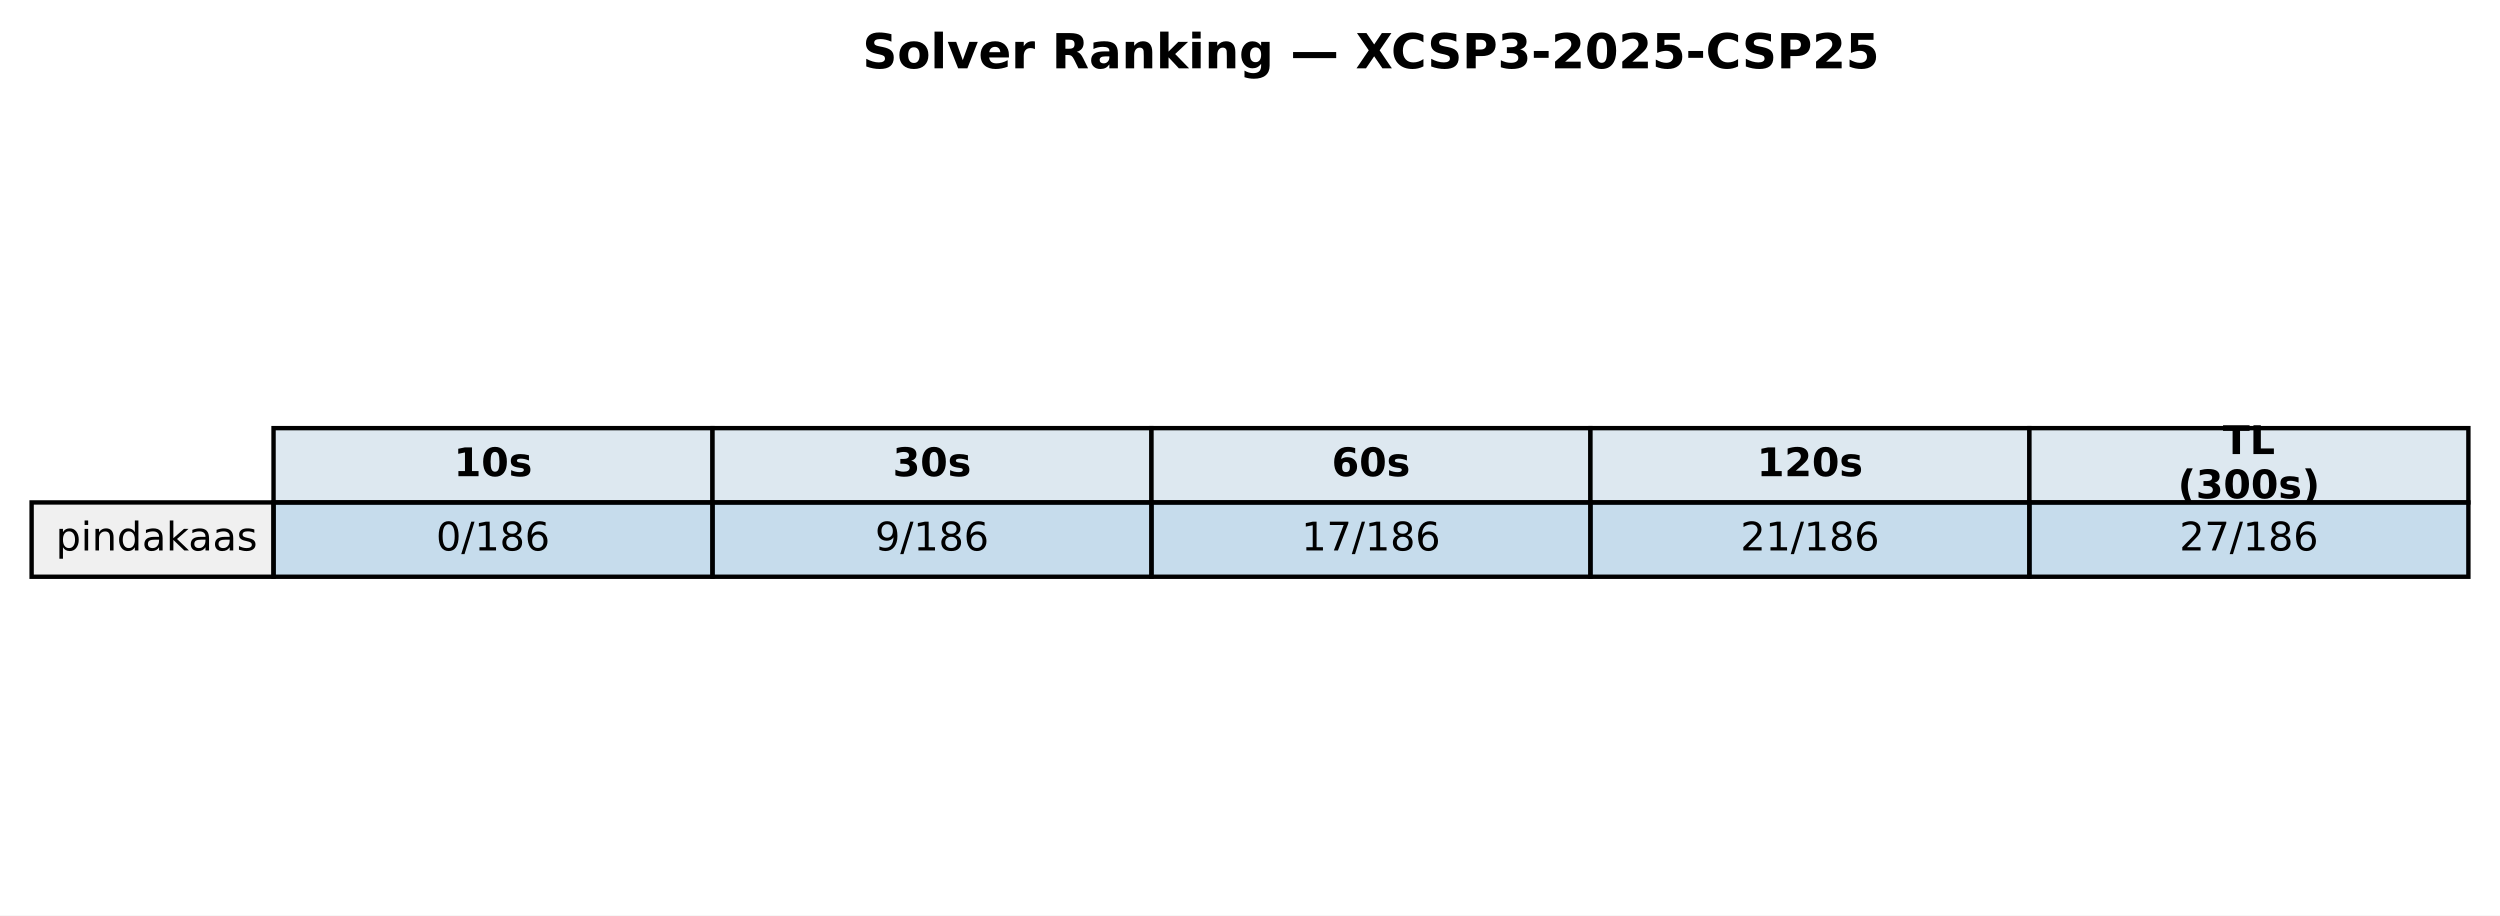
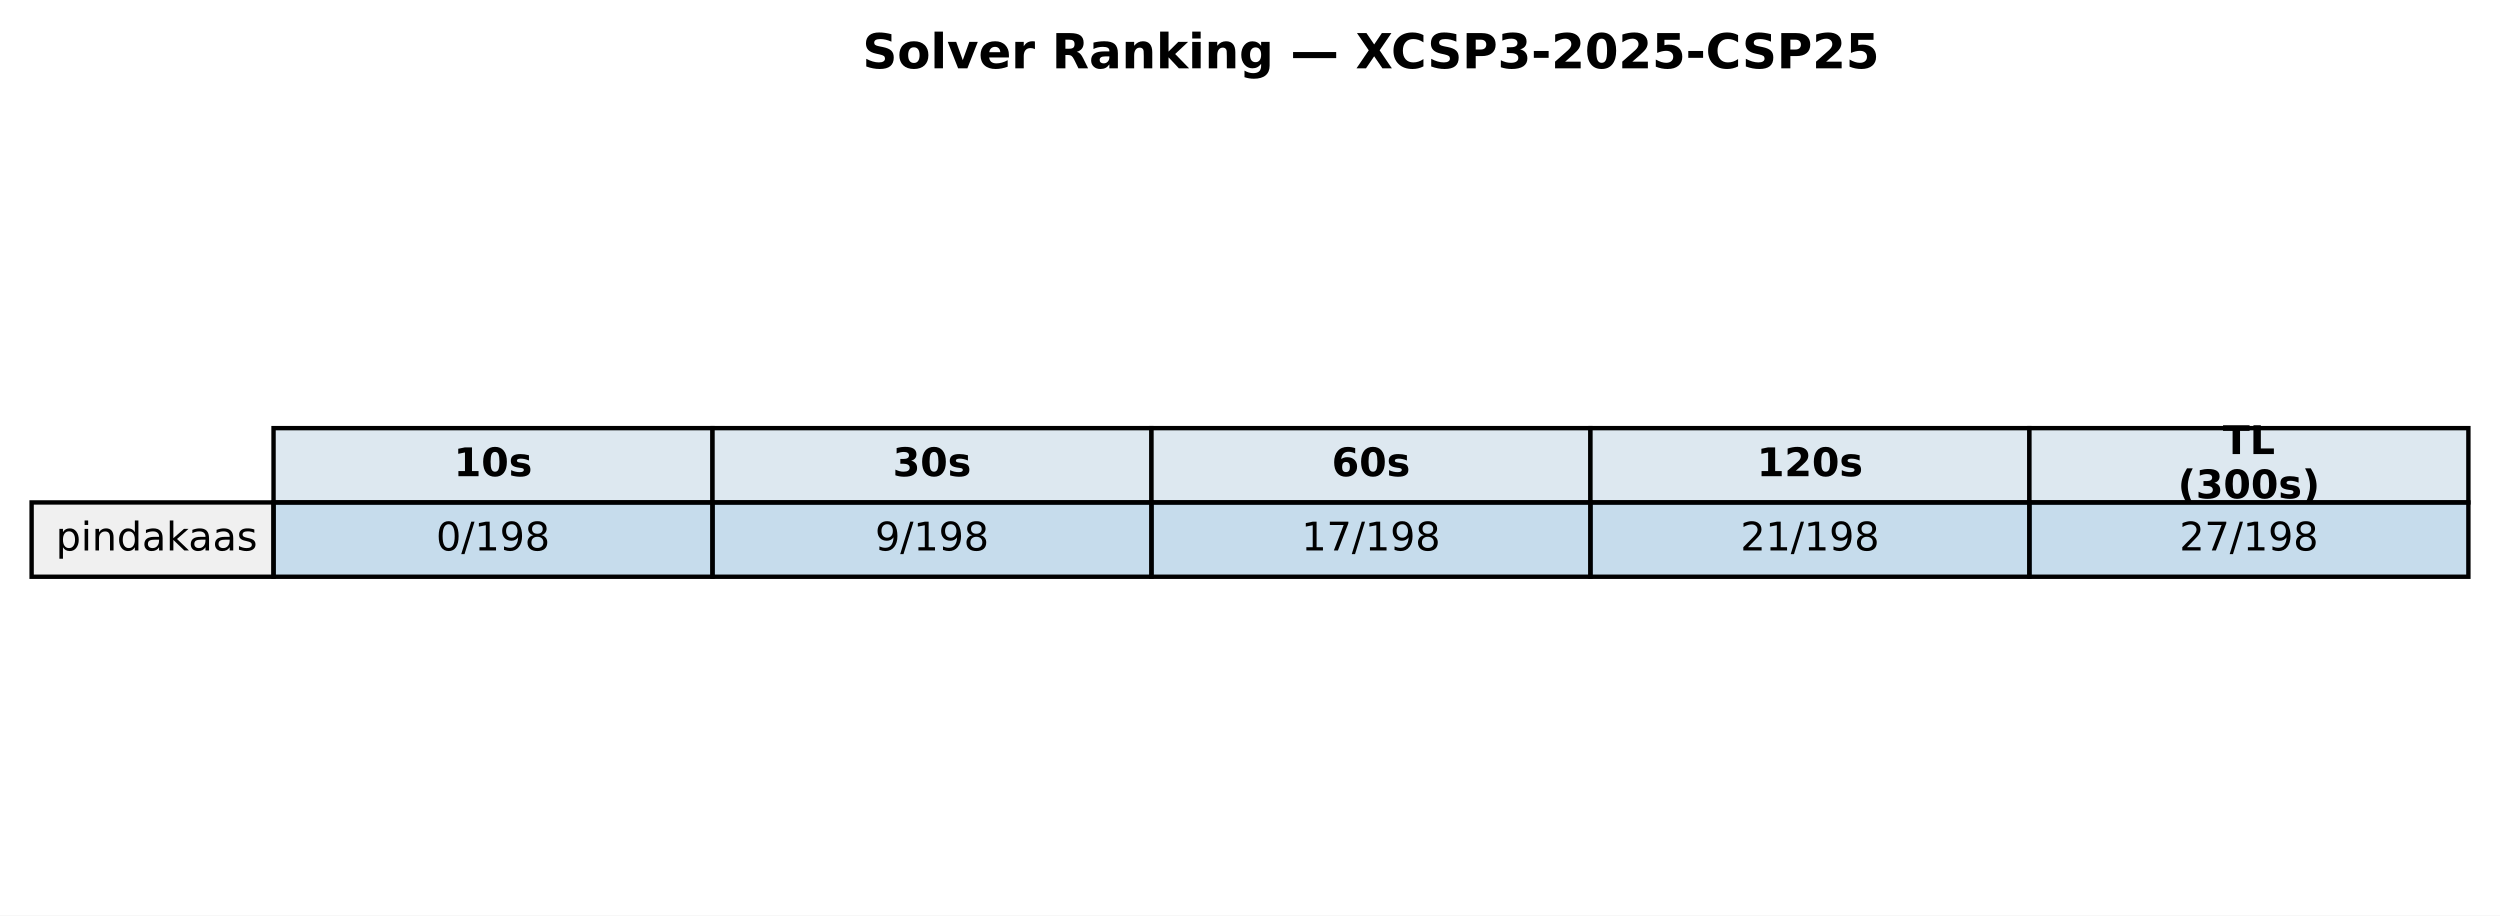
<svg xmlns="http://www.w3.org/2000/svg" xmlns:xlink="http://www.w3.org/1999/xlink" width="569.414pt" height="208.518pt" viewBox="0 0 569.414 208.518" version="1.1">
  <defs>
    <style type="text/css">*{stroke-linejoin: round; stroke-linecap: butt}</style>
  </defs>
  <g id="figure_1">
    <g id="patch_1">
      <path d="M 0 208.518  L 569.414 208.518  L 569.414 0  L 0 0  z " style="fill: #ffffff" />
    </g>
    <g id="axes_1">
      <g id="table_1">
        <g id="patch_2">
          <path d="M 62.304 114.438  L 162.286 114.438  L 162.286 97.514  L 62.304 97.514  z " style="fill: #dde8f0; stroke: #000000; stroke-linejoin: miter" />
        </g>
        <g id="text_1">
          <g transform="translate(103.3544 108.4594) scale(0.09 -0.09)">
            <defs>
              <path id="DejaVuSans-Bold-31" d="M 750 831  L 1813 831  L 1813 3847  L 722 3622  L 722 4441  L 1806 4666  L 2950 4666  L 2950 831  L 4013 831  L 4013 0  L 750 0  L 750 831  z " transform="scale(0.015625)" />
              <path id="DejaVuSans-Bold-30" d="M 2944 2338  Q 2944 3213 2780 3570  Q 2616 3928 2228 3928  Q 1841 3928 1675 3570  Q 1509 3213 1509 2338  Q 1509 1453 1675 1090  Q 1841 728 2228 728  Q 2613 728 2778 1090  Q 2944 1453 2944 2338  z M 4147 2328  Q 4147 1169 3647 539  Q 3147 -91 2228 -91  Q 1306 -91 806 539  Q 306 1169 306 2328  Q 306 3491 806 4120  Q 1306 4750 2228 4750  Q 3147 4750 3647 4120  Q 4147 3491 4147 2328  z " transform="scale(0.015625)" />
              <path id="DejaVuSans-Bold-73" d="M 3272 3391  L 3272 2541  Q 2913 2691 2578 2766  Q 2244 2841 1947 2841  Q 1628 2841 1473 2761  Q 1319 2681 1319 2516  Q 1319 2381 1436 2309  Q 1553 2238 1856 2203  L 2053 2175  Q 2913 2066 3209 1816  Q 3506 1566 3506 1031  Q 3506 472 3093 190  Q 2681 -91 1863 -91  Q 1516 -91 1145 -36  Q 775 19 384 128  L 384 978  Q 719 816 1070 734  Q 1422 653 1784 653  Q 2113 653 2278 743  Q 2444 834 2444 1013  Q 2444 1163 2330 1236  Q 2216 1309 1875 1350  L 1678 1375  Q 931 1469 631 1722  Q 331 1975 331 2491  Q 331 3047 712 3315  Q 1094 3584 1881 3584  Q 2191 3584 2531 3537  Q 2872 3491 3272 3391  z " transform="scale(0.015625)" />
            </defs>
            <use xlink:href="#DejaVuSans-Bold-31" />
            <use xlink:href="#DejaVuSans-Bold-30" transform="translate(69.58008 0)" />
            <use xlink:href="#DejaVuSans-Bold-73" transform="translate(139.1602 0)" />
          </g>
        </g>
        <g id="patch_3">
          <path d="M 162.286 114.438  L 262.268 114.438  L 262.268 97.514  L 162.286 97.514  z " style="fill: #dde8f0; stroke: #000000; stroke-linejoin: miter" />
        </g>
        <g id="text_2">
          <g transform="translate(203.3365 108.4594) scale(0.09 -0.09)">
            <defs>
              <path id="DejaVuSans-Bold-33" d="M 2981 2516  Q 3453 2394 3698 2092  Q 3944 1791 3944 1325  Q 3944 631 3412 270  Q 2881 -91 1863 -91  Q 1503 -91 1142 -33  Q 781 25 428 141  L 428 1069  Q 766 900 1098 814  Q 1431 728 1753 728  Q 2231 728 2486 893  Q 2741 1059 2741 1369  Q 2741 1688 2480 1852  Q 2219 2016 1709 2016  L 1228 2016  L 1228 2791  L 1734 2791  Q 2188 2791 2409 2933  Q 2631 3075 2631 3366  Q 2631 3634 2415 3781  Q 2200 3928 1806 3928  Q 1516 3928 1219 3862  Q 922 3797 628 3669  L 628 4550  Q 984 4650 1334 4700  Q 1684 4750 2022 4750  Q 2931 4750 3382 4451  Q 3834 4153 3834 3553  Q 3834 3144 3618 2883  Q 3403 2622 2981 2516  z " transform="scale(0.015625)" />
            </defs>
            <use xlink:href="#DejaVuSans-Bold-33" />
            <use xlink:href="#DejaVuSans-Bold-30" transform="translate(69.58008 0)" />
            <use xlink:href="#DejaVuSans-Bold-73" transform="translate(139.1602 0)" />
          </g>
        </g>
        <g id="patch_4">
          <path d="M 262.268 114.438  L 362.25 114.438  L 362.25 97.514  L 262.268 97.514  z " style="fill: #dde8f0; stroke: #000000; stroke-linejoin: miter" />
        </g>
        <g id="text_3">
          <g transform="translate(303.3186 108.4594) scale(0.09 -0.09)">
            <defs>
              <path id="DejaVuSans-Bold-36" d="M 2316 2303  Q 2000 2303 1842 2098  Q 1684 1894 1684 1484  Q 1684 1075 1842 870  Q 2000 666 2316 666  Q 2634 666 2792 870  Q 2950 1075 2950 1484  Q 2950 1894 2792 2098  Q 2634 2303 2316 2303  z M 3803 4544  L 3803 3681  Q 3506 3822 3243 3889  Q 2981 3956 2731 3956  Q 2194 3956 1894 3657  Q 1594 3359 1544 2772  Q 1750 2925 1990 3001  Q 2231 3078 2516 3078  Q 3231 3078 3670 2659  Q 4109 2241 4109 1563  Q 4109 813 3618 361  Q 3128 -91 2303 -91  Q 1394 -91 895 523  Q 397 1138 397 2266  Q 397 3422 980 4083  Q 1563 4744 2578 4744  Q 2900 4744 3203 4694  Q 3506 4644 3803 4544  z " transform="scale(0.015625)" />
            </defs>
            <use xlink:href="#DejaVuSans-Bold-36" />
            <use xlink:href="#DejaVuSans-Bold-30" transform="translate(69.58008 0)" />
            <use xlink:href="#DejaVuSans-Bold-73" transform="translate(139.1602 0)" />
          </g>
        </g>
        <g id="patch_5">
          <path d="M 362.25 114.438  L 462.232 114.438  L 462.232 97.514  L 362.25 97.514  z " style="fill: #dde8f0; stroke: #000000; stroke-linejoin: miter" />
        </g>
        <g id="text_4">
          <g transform="translate(400.1697 108.4594) scale(0.09 -0.09)">
            <defs>
              <path id="DejaVuSans-Bold-32" d="M 1844 884  L 3897 884  L 3897 0  L 506 0  L 506 884  L 2209 2388  Q 2438 2594 2547 2791  Q 2656 2988 2656 3200  Q 2656 3528 2436 3728  Q 2216 3928 1850 3928  Q 1569 3928 1234 3808  Q 900 3688 519 3450  L 519 4475  Q 925 4609 1322 4679  Q 1719 4750 2100 4750  Q 2938 4750 3402 4381  Q 3866 4013 3866 3353  Q 3866 2972 3669 2642  Q 3472 2313 2841 1759  L 1844 884  z " transform="scale(0.015625)" />
            </defs>
            <use xlink:href="#DejaVuSans-Bold-31" />
            <use xlink:href="#DejaVuSans-Bold-32" transform="translate(69.58008 0)" />
            <use xlink:href="#DejaVuSans-Bold-30" transform="translate(139.1602 0)" />
            <use xlink:href="#DejaVuSans-Bold-73" transform="translate(208.7402 0)" />
          </g>
        </g>
        <g id="patch_6">
          <path d="M 462.232 114.438  L 562.214 114.438  L 562.214 97.514  L 462.232 97.514  z " style="fill: #dde8f0; stroke: #000000; stroke-linejoin: miter" />
        </g>
        <g id="text_5">
          <g transform="translate(506.2858 103.4204) scale(0.09 -0.09)">
            <defs>
              <path id="DejaVuSans-Bold-54" d="M 31 4666  L 4331 4666  L 4331 3756  L 2784 3756  L 2784 0  L 1581 0  L 1581 3756  L 31 3756  L 31 4666  z " transform="scale(0.015625)" />
              <path id="DejaVuSans-Bold-4c" d="M 588 4666  L 1791 4666  L 1791 909  L 3903 909  L 3903 0  L 588 0  L 588 4666  z " transform="scale(0.015625)" />
            </defs>
            <use xlink:href="#DejaVuSans-Bold-54" />
            <use xlink:href="#DejaVuSans-Bold-4c" transform="translate(68.21289 0)" />
          </g>
          <g transform="translate(496.0385 113.4984) scale(0.09 -0.09)">
            <defs>
              <path id="DejaVuSans-Bold-28" d="M 2413 -844  L 1484 -844  Q 1006 -72 778 623  Q 550 1319 550 2003  Q 550 2688 779 3389  Q 1009 4091 1484 4856  L 2413 4856  Q 2013 4116 1813 3408  Q 1613 2700 1613 2009  Q 1613 1319 1811 609  Q 2009 -100 2413 -844  z " transform="scale(0.015625)" />
              <path id="DejaVuSans-Bold-29" d="M 513 -844  Q 913 -100 1113 609  Q 1313 1319 1313 2009  Q 1313 2700 1113 3408  Q 913 4116 513 4856  L 1441 4856  Q 1916 4091 2145 3389  Q 2375 2688 2375 2003  Q 2375 1319 2147 623  Q 1919 -72 1441 -844  L 513 -844  z " transform="scale(0.015625)" />
            </defs>
            <use xlink:href="#DejaVuSans-Bold-28" />
            <use xlink:href="#DejaVuSans-Bold-33" transform="translate(45.70312 0)" />
            <use xlink:href="#DejaVuSans-Bold-30" transform="translate(115.2832 0)" />
            <use xlink:href="#DejaVuSans-Bold-30" transform="translate(184.8633 0)" />
            <use xlink:href="#DejaVuSans-Bold-73" transform="translate(254.4434 0)" />
            <use xlink:href="#DejaVuSans-Bold-29" transform="translate(313.9648 0)" />
          </g>
        </g>
        <g id="patch_7">
          <path d="M 7.2 131.363  L 62.304 131.363  L 62.304 114.438  L 7.2 114.438  z " style="fill: #f0f0f0; stroke: #000000; stroke-linejoin: miter" />
        </g>
        <g id="text_6">
          <g transform="translate(12.71036 125.3841) scale(0.09 -0.09)">
            <defs>
              <path id="DejaVuSans-70" d="M 1159 525  L 1159 -1331  L 581 -1331  L 581 3500  L 1159 3500  L 1159 2969  Q 1341 3281 1617 3432  Q 1894 3584 2278 3584  Q 2916 3584 3314 3078  Q 3713 2572 3713 1747  Q 3713 922 3314 415  Q 2916 -91 2278 -91  Q 1894 -91 1617 61  Q 1341 213 1159 525  z M 3116 1747  Q 3116 2381 2855 2742  Q 2594 3103 2138 3103  Q 1681 3103 1420 2742  Q 1159 2381 1159 1747  Q 1159 1113 1420 752  Q 1681 391 2138 391  Q 2594 391 2855 752  Q 3116 1113 3116 1747  z " transform="scale(0.015625)" />
              <path id="DejaVuSans-69" d="M 603 3500  L 1178 3500  L 1178 0  L 603 0  L 603 3500  z M 603 4863  L 1178 4863  L 1178 4134  L 603 4134  L 603 4863  z " transform="scale(0.015625)" />
              <path id="DejaVuSans-6e" d="M 3513 2113  L 3513 0  L 2938 0  L 2938 2094  Q 2938 2591 2744 2837  Q 2550 3084 2163 3084  Q 1697 3084 1428 2787  Q 1159 2491 1159 1978  L 1159 0  L 581 0  L 581 3500  L 1159 3500  L 1159 2956  Q 1366 3272 1645 3428  Q 1925 3584 2291 3584  Q 2894 3584 3203 3211  Q 3513 2838 3513 2113  z " transform="scale(0.015625)" />
              <path id="DejaVuSans-64" d="M 2906 2969  L 2906 4863  L 3481 4863  L 3481 0  L 2906 0  L 2906 525  Q 2725 213 2448 61  Q 2172 -91 1784 -91  Q 1150 -91 751 415  Q 353 922 353 1747  Q 353 2572 751 3078  Q 1150 3584 1784 3584  Q 2172 3584 2448 3432  Q 2725 3281 2906 2969  z M 947 1747  Q 947 1113 1208 752  Q 1469 391 1925 391  Q 2381 391 2643 752  Q 2906 1113 2906 1747  Q 2906 2381 2643 2742  Q 2381 3103 1925 3103  Q 1469 3103 1208 2742  Q 947 2381 947 1747  z " transform="scale(0.015625)" />
              <path id="DejaVuSans-61" d="M 2194 1759  Q 1497 1759 1228 1600  Q 959 1441 959 1056  Q 959 750 1161 570  Q 1363 391 1709 391  Q 2188 391 2477 730  Q 2766 1069 2766 1631  L 2766 1759  L 2194 1759  z M 3341 1997  L 3341 0  L 2766 0  L 2766 531  Q 2569 213 2275 61  Q 1981 -91 1556 -91  Q 1019 -91 701 211  Q 384 513 384 1019  Q 384 1609 779 1909  Q 1175 2209 1959 2209  L 2766 2209  L 2766 2266  Q 2766 2663 2505 2880  Q 2244 3097 1772 3097  Q 1472 3097 1187 3025  Q 903 2953 641 2809  L 641 3341  Q 956 3463 1253 3523  Q 1550 3584 1831 3584  Q 2591 3584 2966 3190  Q 3341 2797 3341 1997  z " transform="scale(0.015625)" />
              <path id="DejaVuSans-6b" d="M 581 4863  L 1159 4863  L 1159 1991  L 2875 3500  L 3609 3500  L 1753 1863  L 3688 0  L 2938 0  L 1159 1709  L 1159 0  L 581 0  L 581 4863  z " transform="scale(0.015625)" />
              <path id="DejaVuSans-73" d="M 2834 3397  L 2834 2853  Q 2591 2978 2328 3040  Q 2066 3103 1784 3103  Q 1356 3103 1142 2972  Q 928 2841 928 2578  Q 928 2378 1081 2264  Q 1234 2150 1697 2047  L 1894 2003  Q 2506 1872 2764 1633  Q 3022 1394 3022 966  Q 3022 478 2636 193  Q 2250 -91 1575 -91  Q 1294 -91 989 -36  Q 684 19 347 128  L 347 722  Q 666 556 975 473  Q 1284 391 1588 391  Q 1994 391 2212 530  Q 2431 669 2431 922  Q 2431 1156 2273 1281  Q 2116 1406 1581 1522  L 1381 1569  Q 847 1681 609 1914  Q 372 2147 372 2553  Q 372 3047 722 3315  Q 1072 3584 1716 3584  Q 2034 3584 2315 3537  Q 2597 3491 2834 3397  z " transform="scale(0.015625)" />
            </defs>
            <use xlink:href="#DejaVuSans-70" />
            <use xlink:href="#DejaVuSans-69" transform="translate(63.47656 0)" />
            <use xlink:href="#DejaVuSans-6e" transform="translate(91.25977 0)" />
            <use xlink:href="#DejaVuSans-64" transform="translate(154.6387 0)" />
            <use xlink:href="#DejaVuSans-61" transform="translate(218.1152 0)" />
            <use xlink:href="#DejaVuSans-6b" transform="translate(279.3945 0)" />
            <use xlink:href="#DejaVuSans-61" transform="translate(335.5547 0)" />
            <use xlink:href="#DejaVuSans-61" transform="translate(396.834 0)" />
            <use xlink:href="#DejaVuSans-73" transform="translate(458.1133 0)" />
          </g>
        </g>
        <g id="patch_8">
          <path d="M 62.304 131.363  L 162.286 131.363  L 162.286 114.438  L 62.304 114.438  z " style="fill: #1f77b4; fill-opacity: 0.25; stroke: #000000; stroke-linejoin: miter" />
        </g>
        <g id="text_7">
          <g transform="translate(99.32623 125.3841) scale(0.09 -0.09)">
            <defs>
              <path id="DejaVuSans-30" d="M 2034 4250  Q 1547 4250 1301 3770  Q 1056 3291 1056 2328  Q 1056 1369 1301 889  Q 1547 409 2034 409  Q 2525 409 2770 889  Q 3016 1369 3016 2328  Q 3016 3291 2770 3770  Q 2525 4250 2034 4250  z M 2034 4750  Q 2819 4750 3233 4129  Q 3647 3509 3647 2328  Q 3647 1150 3233 529  Q 2819 -91 2034 -91  Q 1250 -91 836 529  Q 422 1150 422 2328  Q 422 3509 836 4129  Q 1250 4750 2034 4750  z " transform="scale(0.015625)" />
              <path id="DejaVuSans-2f" d="M 1625 4666  L 2156 4666  L 531 -594  L 0 -594  L 1625 4666  z " transform="scale(0.015625)" />
              <path id="DejaVuSans-31" d="M 794 531  L 1825 531  L 1825 4091  L 703 3866  L 703 4441  L 1819 4666  L 2450 4666  L 2450 531  L 3481 531  L 3481 0  L 794 0  L 794 531  z " transform="scale(0.015625)" />
+               <path id="DejaVuSans-39" d="M 703 97  L 703 672  Q 941 559 1184 500  Q 1428 441 1663 441  Q 2288 441 2617 861  Q 2947 1281 2994 2138  Q 2813 1869 2534 1725  Q 2256 1581 1919 1581  Q 1219 1581 811 2004  Q 403 2428 403 3163  Q 403 3881 828 4315  Q 1253 4750 1959 4750  Q 2769 4750 3195 4129  Q 3622 3509 3622 2328  Q 3622 1225 3098 567  Q 2575 -91 1691 -91  Q 1453 -91 1209 -44  Q 966 3 703 97  z M 1959 2075  Q 2384 2075 2632 2365  Q 2881 2656 2881 3163  Q 2881 3666 2632 3958  Q 2384 4250 1959 4250  Q 1534 4250 1286 3958  Q 1038 3666 1038 3163  Q 1038 2656 1286 2365  Q 1534 2075 1959 2075  z " transform="scale(0.015625)" />
              <path id="DejaVuSans-38" d="M 2034 2216  Q 1584 2216 1326 1975  Q 1069 1734 1069 1313  Q 1069 891 1326 650  Q 1584 409 2034 409  Q 2484 409 2743 651  Q 3003 894 3003 1313  Q 3003 1734 2745 1975  Q 2488 2216 2034 2216  z M 1403 2484  Q 997 2584 770 2862  Q 544 3141 544 3541  Q 544 4100 942 4425  Q 1341 4750 2034 4750  Q 2731 4750 3128 4425  Q 3525 4100 3525 3541  Q 3525 3141 3298 2862  Q 3072 2584 2669 2484  Q 3125 2378 3379 2068  Q 3634 1759 3634 1313  Q 3634 634 3220 271  Q 2806 -91 2034 -91  Q 1263 -91 848 271  Q 434 634 434 1313  Q 434 1759 690 2068  Q 947 2378 1403 2484  z M 1172 3481  Q 1172 3119 1398 2916  Q 1625 2713 2034 2713  Q 2441 2713 2670 2916  Q 2900 3119 2900 3481  Q 2900 3844 2670 4047  Q 2441 4250 2034 4250  Q 1625 4250 1398 4047  Q 1172 3844 1172 3481  z " transform="scale(0.015625)" />
-               <path id="DejaVuSans-36" d="M 2113 2584  Q 1688 2584 1439 2293  Q 1191 2003 1191 1497  Q 1191 994 1439 701  Q 1688 409 2113 409  Q 2538 409 2786 701  Q 3034 994 3034 1497  Q 3034 2003 2786 2293  Q 2538 2584 2113 2584  z M 3366 4563  L 3366 3988  Q 3128 4100 2886 4159  Q 2644 4219 2406 4219  Q 1781 4219 1451 3797  Q 1122 3375 1075 2522  Q 1259 2794 1537 2939  Q 1816 3084 2150 3084  Q 2853 3084 3261 2657  Q 3669 2231 3669 1497  Q 3669 778 3244 343  Q 2819 -91 2113 -91  Q 1303 -91 875 529  Q 447 1150 447 2328  Q 447 3434 972 4092  Q 1497 4750 2381 4750  Q 2619 4750 2861 4703  Q 3103 4656 3366 4563  z " transform="scale(0.015625)" />
            </defs>
            <use xlink:href="#DejaVuSans-30" />
            <use xlink:href="#DejaVuSans-2f" transform="translate(63.62305 0)" />
            <use xlink:href="#DejaVuSans-31" transform="translate(97.31445 0)" />
-             <use xlink:href="#DejaVuSans-38" transform="translate(160.9375 0)" />
-             <use xlink:href="#DejaVuSans-36" transform="translate(224.5605 0)" />
+             <use xlink:href="#DejaVuSans-39" transform="translate(160.9375 0)" />
+             <use xlink:href="#DejaVuSans-38" transform="translate(224.5605 0)" />
          </g>
        </g>
        <g id="patch_9">
          <path d="M 162.286 131.363  L 262.268 131.363  L 262.268 114.438  L 162.286 114.438  z " style="fill: #1f77b4; fill-opacity: 0.25; stroke: #000000; stroke-linejoin: miter" />
        </g>
        <g id="text_8">
          <g transform="translate(199.3083 125.3841) scale(0.09 -0.09)">
-             <defs>
-               <path id="DejaVuSans-39" d="M 703 97  L 703 672  Q 941 559 1184 500  Q 1428 441 1663 441  Q 2288 441 2617 861  Q 2947 1281 2994 2138  Q 2813 1869 2534 1725  Q 2256 1581 1919 1581  Q 1219 1581 811 2004  Q 403 2428 403 3163  Q 403 3881 828 4315  Q 1253 4750 1959 4750  Q 2769 4750 3195 4129  Q 3622 3509 3622 2328  Q 3622 1225 3098 567  Q 2575 -91 1691 -91  Q 1453 -91 1209 -44  Q 966 3 703 97  z M 1959 2075  Q 2384 2075 2632 2365  Q 2881 2656 2881 3163  Q 2881 3666 2632 3958  Q 2384 4250 1959 4250  Q 1534 4250 1286 3958  Q 1038 3666 1038 3163  Q 1038 2656 1286 2365  Q 1534 2075 1959 2075  z " transform="scale(0.015625)" />
-             </defs>
            <use xlink:href="#DejaVuSans-39" />
            <use xlink:href="#DejaVuSans-2f" transform="translate(63.62305 0)" />
            <use xlink:href="#DejaVuSans-31" transform="translate(97.31445 0)" />
-             <use xlink:href="#DejaVuSans-38" transform="translate(160.9375 0)" />
-             <use xlink:href="#DejaVuSans-36" transform="translate(224.5605 0)" />
+             <use xlink:href="#DejaVuSans-39" transform="translate(160.9375 0)" />
+             <use xlink:href="#DejaVuSans-38" transform="translate(224.5605 0)" />
          </g>
        </g>
        <g id="patch_10">
          <path d="M 262.268 131.363  L 362.25 131.363  L 362.25 114.438  L 262.268 114.438  z " style="fill: #1f77b4; fill-opacity: 0.25; stroke: #000000; stroke-linejoin: miter" />
        </g>
        <g id="text_9">
          <g transform="translate(296.4273 125.3841) scale(0.09 -0.09)">
            <defs>
              <path id="DejaVuSans-37" d="M 525 4666  L 3525 4666  L 3525 4397  L 1831 0  L 1172 0  L 2766 4134  L 525 4134  L 525 4666  z " transform="scale(0.015625)" />
            </defs>
            <use xlink:href="#DejaVuSans-31" />
            <use xlink:href="#DejaVuSans-37" transform="translate(63.62305 0)" />
            <use xlink:href="#DejaVuSans-2f" transform="translate(127.2461 0)" />
            <use xlink:href="#DejaVuSans-31" transform="translate(160.9375 0)" />
-             <use xlink:href="#DejaVuSans-38" transform="translate(224.5605 0)" />
-             <use xlink:href="#DejaVuSans-36" transform="translate(288.1836 0)" />
+             <use xlink:href="#DejaVuSans-39" transform="translate(224.5605 0)" />
+             <use xlink:href="#DejaVuSans-38" transform="translate(288.1836 0)" />
          </g>
        </g>
        <g id="patch_11">
          <path d="M 362.25 131.363  L 462.232 131.363  L 462.232 114.438  L 362.25 114.438  z " style="fill: #1f77b4; fill-opacity: 0.25; stroke: #000000; stroke-linejoin: miter" />
        </g>
        <g id="text_10">
          <g transform="translate(396.4093 125.3841) scale(0.09 -0.09)">
            <defs>
              <path id="DejaVuSans-32" d="M 1228 531  L 3431 531  L 3431 0  L 469 0  L 469 531  Q 828 903 1448 1529  Q 2069 2156 2228 2338  Q 2531 2678 2651 2914  Q 2772 3150 2772 3378  Q 2772 3750 2511 3984  Q 2250 4219 1831 4219  Q 1534 4219 1204 4116  Q 875 4013 500 3803  L 500 4441  Q 881 4594 1212 4672  Q 1544 4750 1819 4750  Q 2544 4750 2975 4387  Q 3406 4025 3406 3419  Q 3406 3131 3298 2873  Q 3191 2616 2906 2266  Q 2828 2175 2409 1742  Q 1991 1309 1228 531  z " transform="scale(0.015625)" />
            </defs>
            <use xlink:href="#DejaVuSans-32" />
            <use xlink:href="#DejaVuSans-31" transform="translate(63.62305 0)" />
            <use xlink:href="#DejaVuSans-2f" transform="translate(127.2461 0)" />
            <use xlink:href="#DejaVuSans-31" transform="translate(160.9375 0)" />
-             <use xlink:href="#DejaVuSans-38" transform="translate(224.5605 0)" />
-             <use xlink:href="#DejaVuSans-36" transform="translate(288.1836 0)" />
+             <use xlink:href="#DejaVuSans-39" transform="translate(224.5605 0)" />
+             <use xlink:href="#DejaVuSans-38" transform="translate(288.1836 0)" />
          </g>
        </g>
        <g id="patch_12">
          <path d="M 462.232 131.363  L 562.214 131.363  L 562.214 114.438  L 462.232 114.438  z " style="fill: #1f77b4; fill-opacity: 0.25; stroke: #000000; stroke-linejoin: miter" />
        </g>
        <g id="text_11">
          <g transform="translate(496.3914 125.3841) scale(0.09 -0.09)">
            <use xlink:href="#DejaVuSans-32" />
            <use xlink:href="#DejaVuSans-37" transform="translate(63.62305 0)" />
            <use xlink:href="#DejaVuSans-2f" transform="translate(127.2461 0)" />
            <use xlink:href="#DejaVuSans-31" transform="translate(160.9375 0)" />
-             <use xlink:href="#DejaVuSans-38" transform="translate(224.5605 0)" />
-             <use xlink:href="#DejaVuSans-36" transform="translate(288.1836 0)" />
+             <use xlink:href="#DejaVuSans-39" transform="translate(224.5605 0)" />
+             <use xlink:href="#DejaVuSans-38" transform="translate(288.1836 0)" />
          </g>
        </g>
      </g>
      <g id="text_12">
        <g transform="translate(196.4477 15.55828) scale(0.11 -0.11)">
          <defs>
            <path id="DejaVuSans-Bold-53" d="M 3834 4519  L 3834 3531  Q 3450 3703 3084 3790  Q 2719 3878 2394 3878  Q 1963 3878 1756 3759  Q 1550 3641 1550 3391  Q 1550 3203 1689 3098  Q 1828 2994 2194 2919  L 2706 2816  Q 3484 2659 3812 2340  Q 4141 2022 4141 1434  Q 4141 663 3683 286  Q 3225 -91 2284 -91  Q 1841 -91 1394 -6  Q 947 78 500 244  L 500 1259  Q 947 1022 1364 901  Q 1781 781 2169 781  Q 2563 781 2772 912  Q 2981 1044 2981 1288  Q 2981 1506 2839 1625  Q 2697 1744 2272 1838  L 1806 1941  Q 1106 2091 782 2419  Q 459 2747 459 3303  Q 459 4000 909 4375  Q 1359 4750 2203 4750  Q 2588 4750 2994 4692  Q 3400 4634 3834 4519  z " transform="scale(0.015625)" />
            <path id="DejaVuSans-Bold-6f" d="M 2203 2784  Q 1831 2784 1636 2517  Q 1441 2250 1441 1747  Q 1441 1244 1636 976  Q 1831 709 2203 709  Q 2569 709 2762 976  Q 2956 1244 2956 1747  Q 2956 2250 2762 2517  Q 2569 2784 2203 2784  z M 2203 3584  Q 3106 3584 3614 3096  Q 4122 2609 4122 1747  Q 4122 884 3614 396  Q 3106 -91 2203 -91  Q 1297 -91 786 396  Q 275 884 275 1747  Q 275 2609 786 3096  Q 1297 3584 2203 3584  z " transform="scale(0.015625)" />
            <path id="DejaVuSans-Bold-6c" d="M 538 4863  L 1656 4863  L 1656 0  L 538 0  L 538 4863  z " transform="scale(0.015625)" />
            <path id="DejaVuSans-Bold-76" d="M 97 3500  L 1216 3500  L 2088 1081  L 2956 3500  L 4078 3500  L 2700 0  L 1472 0  L 97 3500  z " transform="scale(0.015625)" />
            <path id="DejaVuSans-Bold-65" d="M 4031 1759  L 4031 1441  L 1416 1441  Q 1456 1047 1700 850  Q 1944 653 2381 653  Q 2734 653 3104 758  Q 3475 863 3866 1075  L 3866 213  Q 3469 63 3072 -14  Q 2675 -91 2278 -91  Q 1328 -91 801 392  Q 275 875 275 1747  Q 275 2603 792 3093  Q 1309 3584 2216 3584  Q 3041 3584 3536 3087  Q 4031 2591 4031 1759  z M 2881 2131  Q 2881 2450 2695 2645  Q 2509 2841 2209 2841  Q 1884 2841 1681 2658  Q 1478 2475 1428 2131  L 2881 2131  z " transform="scale(0.015625)" />
            <path id="DejaVuSans-Bold-72" d="M 3138 2547  Q 2991 2616 2845 2648  Q 2700 2681 2553 2681  Q 2122 2681 1889 2404  Q 1656 2128 1656 1613  L 1656 0  L 538 0  L 538 3500  L 1656 3500  L 1656 2925  Q 1872 3269 2151 3426  Q 2431 3584 2822 3584  Q 2878 3584 2943 3579  Q 3009 3575 3134 3559  L 3138 2547  z " transform="scale(0.015625)" />
            <path id="DejaVuSans-Bold-20" transform="scale(0.015625)" />
            <path id="DejaVuSans-Bold-52" d="M 2297 2597  Q 2675 2597 2839 2737  Q 3003 2878 3003 3200  Q 3003 3519 2839 3656  Q 2675 3794 2297 3794  L 1791 3794  L 1791 2597  L 2297 2597  z M 1791 1766  L 1791 0  L 588 0  L 588 4666  L 2425 4666  Q 3347 4666 3776 4356  Q 4206 4047 4206 3378  Q 4206 2916 3982 2619  Q 3759 2322 3309 2181  Q 3556 2125 3751 1926  Q 3947 1728 4147 1325  L 4800 0  L 3519 0  L 2950 1159  Q 2778 1509 2601 1637  Q 2425 1766 2131 1766  L 1791 1766  z " transform="scale(0.015625)" />
            <path id="DejaVuSans-Bold-61" d="M 2106 1575  Q 1756 1575 1579 1456  Q 1403 1338 1403 1106  Q 1403 894 1545 773  Q 1688 653 1941 653  Q 2256 653 2472 879  Q 2688 1106 2688 1447  L 2688 1575  L 2106 1575  z M 3816 1997  L 3816 0  L 2688 0  L 2688 519  Q 2463 200 2181 54  Q 1900 -91 1497 -91  Q 953 -91 614 226  Q 275 544 275 1050  Q 275 1666 698 1953  Q 1122 2241 2028 2241  L 2688 2241  L 2688 2328  Q 2688 2594 2478 2717  Q 2269 2841 1825 2841  Q 1466 2841 1156 2769  Q 847 2697 581 2553  L 581 3406  Q 941 3494 1303 3539  Q 1666 3584 2028 3584  Q 2975 3584 3395 3211  Q 3816 2838 3816 1997  z " transform="scale(0.015625)" />
            <path id="DejaVuSans-Bold-6e" d="M 4056 2131  L 4056 0  L 2931 0  L 2931 347  L 2931 1631  Q 2931 2084 2911 2256  Q 2891 2428 2841 2509  Q 2775 2619 2662 2680  Q 2550 2741 2406 2741  Q 2056 2741 1856 2470  Q 1656 2200 1656 1722  L 1656 0  L 538 0  L 538 3500  L 1656 3500  L 1656 2988  Q 1909 3294 2193 3439  Q 2478 3584 2822 3584  Q 3428 3584 3742 3212  Q 4056 2841 4056 2131  z " transform="scale(0.015625)" />
            <path id="DejaVuSans-Bold-6b" d="M 538 4863  L 1656 4863  L 1656 2216  L 2944 3500  L 4244 3500  L 2534 1894  L 4378 0  L 3022 0  L 1656 1459  L 1656 0  L 538 0  L 538 4863  z " transform="scale(0.015625)" />
            <path id="DejaVuSans-Bold-69" d="M 538 3500  L 1656 3500  L 1656 0  L 538 0  L 538 3500  z M 538 4863  L 1656 4863  L 1656 3950  L 538 3950  L 538 4863  z " transform="scale(0.015625)" />
            <path id="DejaVuSans-Bold-67" d="M 2919 594  Q 2688 288 2409 144  Q 2131 0 1766 0  Q 1125 0 706 504  Q 288 1009 288 1791  Q 288 2575 706 3076  Q 1125 3578 1766 3578  Q 2131 3578 2409 3434  Q 2688 3291 2919 2981  L 2919 3500  L 4044 3500  L 4044 353  Q 4044 -491 3511 -936  Q 2978 -1381 1966 -1381  Q 1638 -1381 1331 -1331  Q 1025 -1281 716 -1178  L 716 -306  Q 1009 -475 1290 -558  Q 1572 -641 1856 -641  Q 2406 -641 2662 -400  Q 2919 -159 2919 353  L 2919 594  z M 2181 2772  Q 1834 2772 1640 2515  Q 1447 2259 1447 1791  Q 1447 1309 1634 1061  Q 1822 813 2181 813  Q 2531 813 2725 1069  Q 2919 1325 2919 1791  Q 2919 2259 2725 2515  Q 2531 2772 2181 2772  z " transform="scale(0.015625)" />
            <path id="DejaVuSans-Bold-2014" d="M 344 2156  L 6056 2156  L 6056 1350  L 344 1350  L 344 2156  z " transform="scale(0.015625)" />
            <path id="DejaVuSans-Bold-58" d="M 3188 2381  L 4806 0  L 3553 0  L 2463 1594  L 1381 0  L 122 0  L 1741 2381  L 184 4666  L 1441 4666  L 2463 3163  L 3481 4666  L 4744 4666  L 3188 2381  z " transform="scale(0.015625)" />
            <path id="DejaVuSans-Bold-43" d="M 4288 256  Q 3956 84 3597 -3  Q 3238 -91 2847 -91  Q 1681 -91 1000 561  Q 319 1213 319 2328  Q 319 3447 1000 4098  Q 1681 4750 2847 4750  Q 3238 4750 3597 4662  Q 3956 4575 4288 4403  L 4288 3438  Q 3953 3666 3628 3772  Q 3303 3878 2944 3878  Q 2300 3878 1931 3465  Q 1563 3053 1563 2328  Q 1563 1606 1931 1193  Q 2300 781 2944 781  Q 3303 781 3628 887  Q 3953 994 4288 1222  L 4288 256  z " transform="scale(0.015625)" />
            <path id="DejaVuSans-Bold-50" d="M 588 4666  L 2584 4666  Q 3475 4666 3951 4270  Q 4428 3875 4428 3144  Q 4428 2409 3951 2014  Q 3475 1619 2584 1619  L 1791 1619  L 1791 0  L 588 0  L 588 4666  z M 1791 3794  L 1791 2491  L 2456 2491  Q 2806 2491 2997 2661  Q 3188 2831 3188 3144  Q 3188 3456 2997 3625  Q 2806 3794 2456 3794  L 1791 3794  z " transform="scale(0.015625)" />
            <path id="DejaVuSans-Bold-2d" d="M 347 2297  L 2309 2297  L 2309 1388  L 347 1388  L 347 2297  z " transform="scale(0.015625)" />
            <path id="DejaVuSans-Bold-35" d="M 678 4666  L 3669 4666  L 3669 3781  L 1638 3781  L 1638 3059  Q 1775 3097 1914 3117  Q 2053 3138 2203 3138  Q 3056 3138 3531 2711  Q 4006 2284 4006 1522  Q 4006 766 3489 337  Q 2972 -91 2053 -91  Q 1656 -91 1267 -14  Q 878 63 494 219  L 494 1166  Q 875 947 1217 837  Q 1559 728 1863 728  Q 2300 728 2551 942  Q 2803 1156 2803 1522  Q 2803 1891 2551 2103  Q 2300 2316 1863 2316  Q 1603 2316 1309 2248  Q 1016 2181 678 2041  L 678 4666  z " transform="scale(0.015625)" />
          </defs>
          <use xlink:href="#DejaVuSans-Bold-53" />
          <use xlink:href="#DejaVuSans-Bold-6f" transform="translate(72.02148 0)" />
          <use xlink:href="#DejaVuSans-Bold-6c" transform="translate(140.7227 0)" />
          <use xlink:href="#DejaVuSans-Bold-76" transform="translate(175 0)" />
          <use xlink:href="#DejaVuSans-Bold-65" transform="translate(240.1855 0)" />
          <use xlink:href="#DejaVuSans-Bold-72" transform="translate(308.0078 0)" />
          <use xlink:href="#DejaVuSans-Bold-20" transform="translate(357.3242 0)" />
          <use xlink:href="#DejaVuSans-Bold-52" transform="translate(392.1387 0)" />
          <use xlink:href="#DejaVuSans-Bold-61" transform="translate(469.1406 0)" />
          <use xlink:href="#DejaVuSans-Bold-6e" transform="translate(536.6211 0)" />
          <use xlink:href="#DejaVuSans-Bold-6b" transform="translate(607.8125 0)" />
          <use xlink:href="#DejaVuSans-Bold-69" transform="translate(674.3164 0)" />
          <use xlink:href="#DejaVuSans-Bold-6e" transform="translate(708.5938 0)" />
          <use xlink:href="#DejaVuSans-Bold-67" transform="translate(779.7852 0)" />
          <use xlink:href="#DejaVuSans-Bold-20" transform="translate(851.3672 0)" />
          <use xlink:href="#DejaVuSans-Bold-2014" transform="translate(886.1816 0)" />
          <use xlink:href="#DejaVuSans-Bold-20" transform="translate(986.1816 0)" />
          <use xlink:href="#DejaVuSans-Bold-58" transform="translate(1020.996 0)" />
          <use xlink:href="#DejaVuSans-Bold-43" transform="translate(1094.471 0)" />
          <use xlink:href="#DejaVuSans-Bold-53" transform="translate(1169.734 0)" />
          <use xlink:href="#DejaVuSans-Bold-50" transform="translate(1241.756 0)" />
          <use xlink:href="#DejaVuSans-Bold-33" transform="translate(1315.047 0)" />
          <use xlink:href="#DejaVuSans-Bold-2d" transform="translate(1384.627 0)" />
          <use xlink:href="#DejaVuSans-Bold-32" transform="translate(1426.131 0)" />
          <use xlink:href="#DejaVuSans-Bold-30" transform="translate(1495.711 0)" />
          <use xlink:href="#DejaVuSans-Bold-32" transform="translate(1565.291 0)" />
          <use xlink:href="#DejaVuSans-Bold-35" transform="translate(1634.871 0)" />
          <use xlink:href="#DejaVuSans-Bold-2d" transform="translate(1704.451 0)" />
          <use xlink:href="#DejaVuSans-Bold-43" transform="translate(1745.955 0)" />
          <use xlink:href="#DejaVuSans-Bold-53" transform="translate(1821.219 0)" />
          <use xlink:href="#DejaVuSans-Bold-50" transform="translate(1893.24 0)" />
          <use xlink:href="#DejaVuSans-Bold-32" transform="translate(1966.531 0)" />
          <use xlink:href="#DejaVuSans-Bold-35" transform="translate(2036.111 0)" />
        </g>
      </g>
    </g>
  </g>
</svg>
